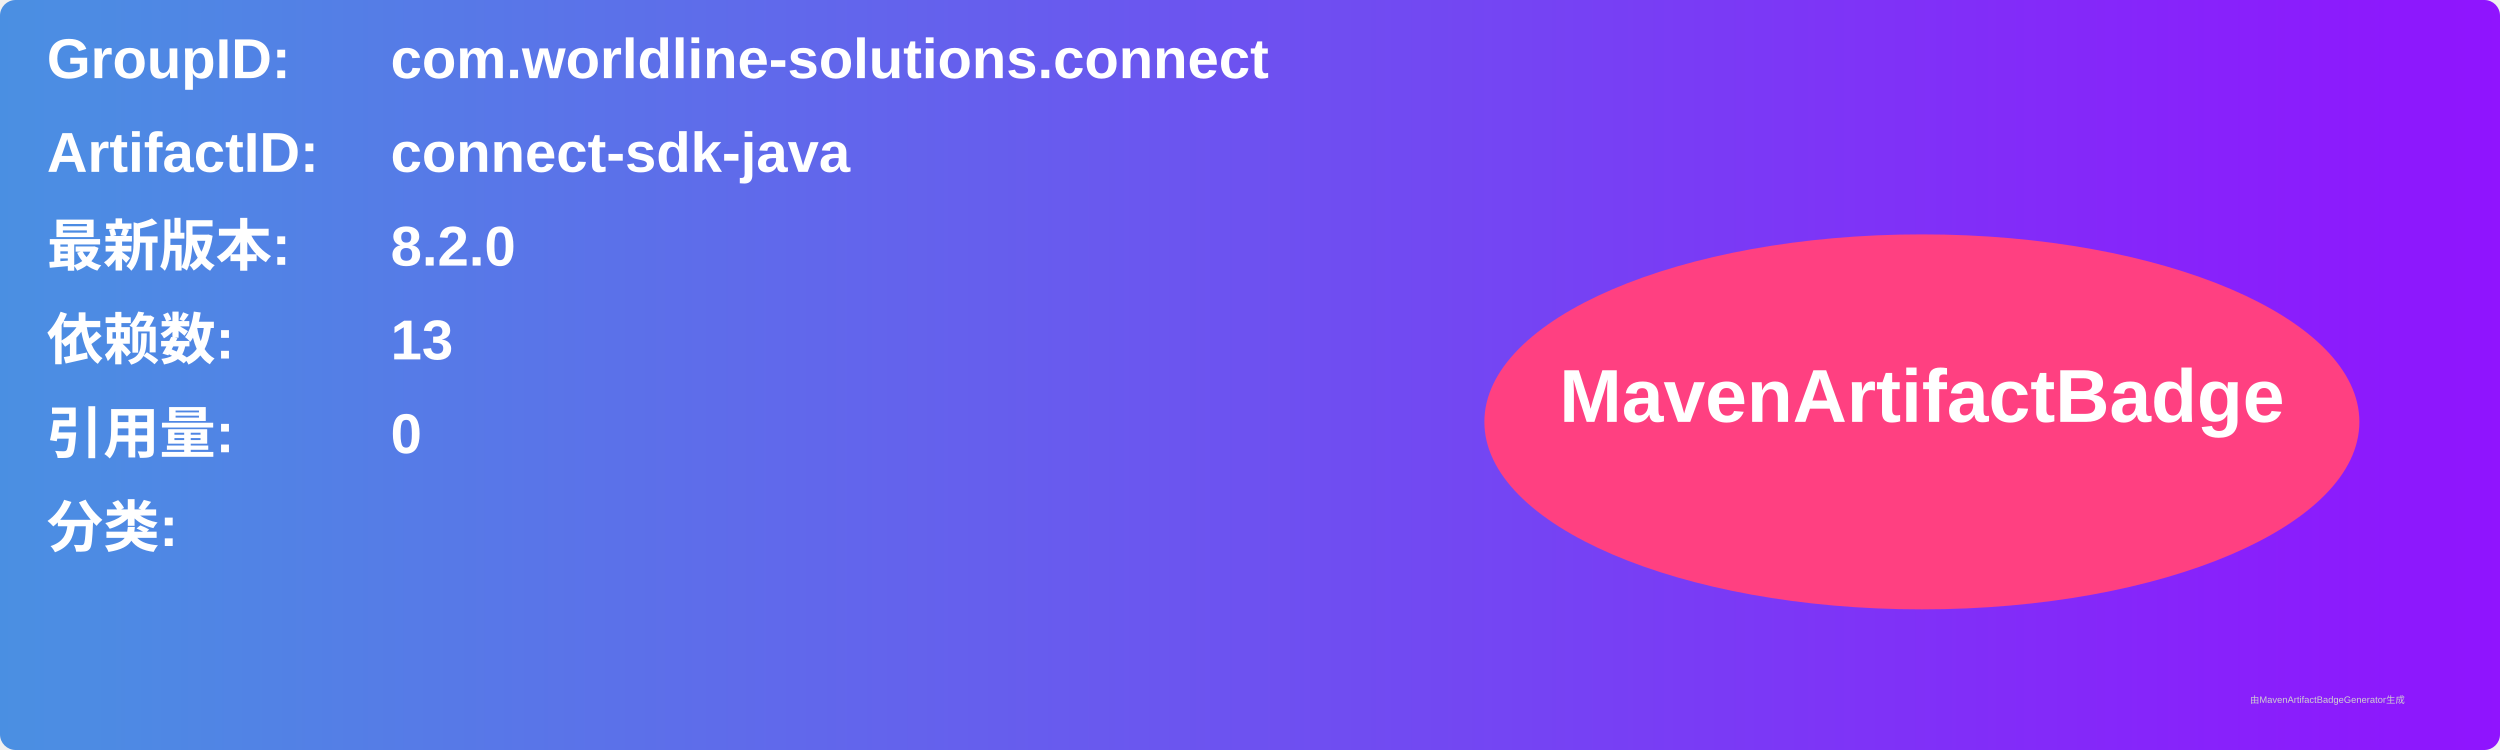
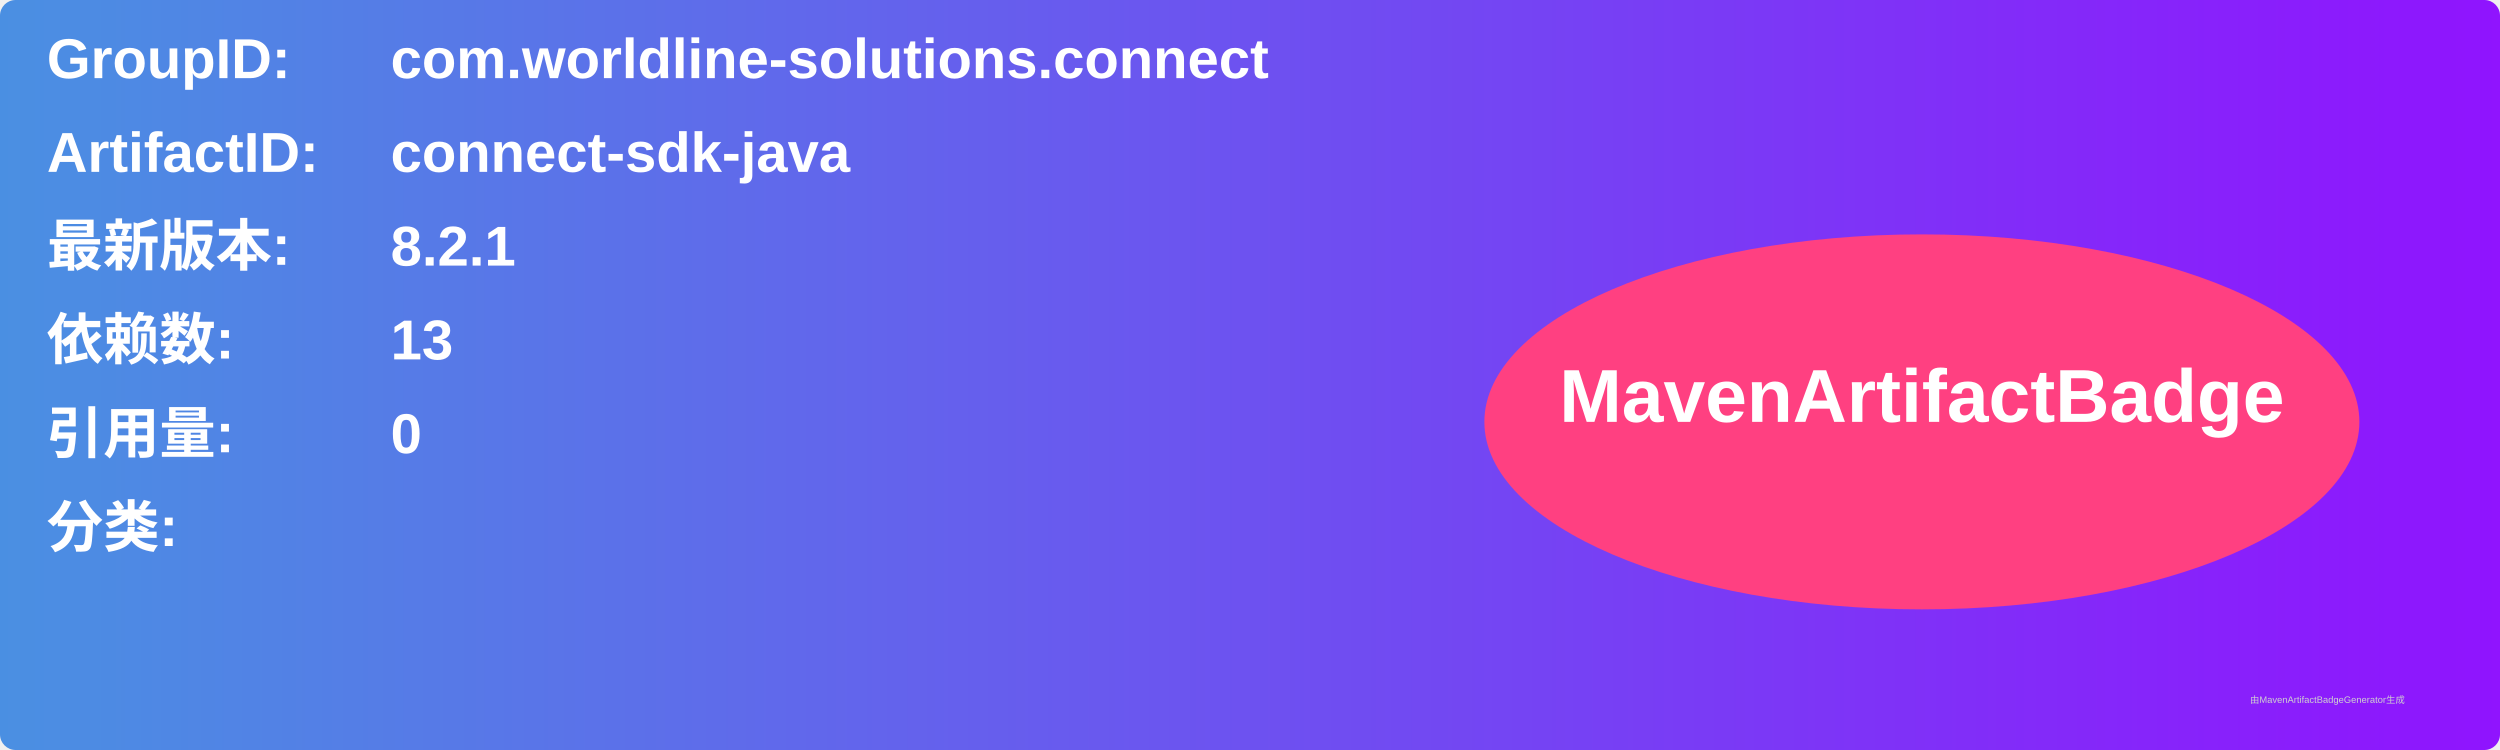
<svg xmlns="http://www.w3.org/2000/svg" width="800" height="240" viewBox="0 0 800 240">
  <linearGradient id="grad" x1="0%" y1="0%" x2="100%" y2="0%">
    <stop offset="0%" stop-color="#4a90e2" />
    <stop offset="100%" stop-color="#9013fe" />
  </linearGradient>
  <rect width="100%" height="100%" rx="5" ry="5" fill="url(#grad)" />
  <g transform="translate(15, 15)">
    <text x="0" y="10" font-family="Arial" font-size="18" fill="white" font-weight="bold" width="260">GroupID:</text>
    <text x="110" y="10" font-family="Arial" font-size="18" fill="white" font-weight="bold" width="460">com.worldline-solutions.connect</text>
    <text x="0" y="40" font-family="Arial" font-size="18" fill="white" font-weight="bold" width="260">ArtifactID:</text>
    <text x="110" y="40" font-family="Arial" font-size="18" fill="white" font-weight="bold" width="460">connect-sdk-java</text>
    <text x="0" y="70" font-family="Arial" font-size="18" fill="white" font-weight="bold">最新版本:</text>
    <text x="110" y="70" font-family="Arial" font-size="18" fill="white" font-weight="bold">
-       <tspan font-weight="bold">8.2.0</tspan>
+       <tspan font-weight="bold">8.2.1</tspan>
    </text>
    <text x="0" y="100" font-family="Arial" font-size="18" fill="white" font-weight="bold">依赖数: </text>
    <text x="110" y="100" font-family="Arial" font-size="18" fill="white">
      <tspan font-weight="bold">13</tspan>
    </text>
    <text x="0" y="130" font-family="Arial" font-size="18" fill="white" font-weight="bold">引用量: </text>
    <text x="110" y="130" font-family="Arial" font-size="18" fill="white">
      <tspan font-weight="bold">0</tspan>
    </text>
    <text x="0" y="160" font-family="Arial" font-size="18" fill="white" font-weight="bold">分类:</text>
    <text x="10" y="190" font-family="Arial" font-size="10" fill="white">
      <tspan font-weight="bold" />
    </text>
    <ellipse cx="600" cy="120" rx="140" ry="60" fill="#ff4081" />
    <text x="600" y="120" text-anchor="middle" font-family="Arial" font-size="24" fill="white" font-weight="bold">MavenArtifactBadge</text>
  </g>
  <text x="720" y="225" font-family="Arial" font-size="3" fill="#d0d0d0">由MavenArtifactBadgeGenerator生成</text>
</svg>
